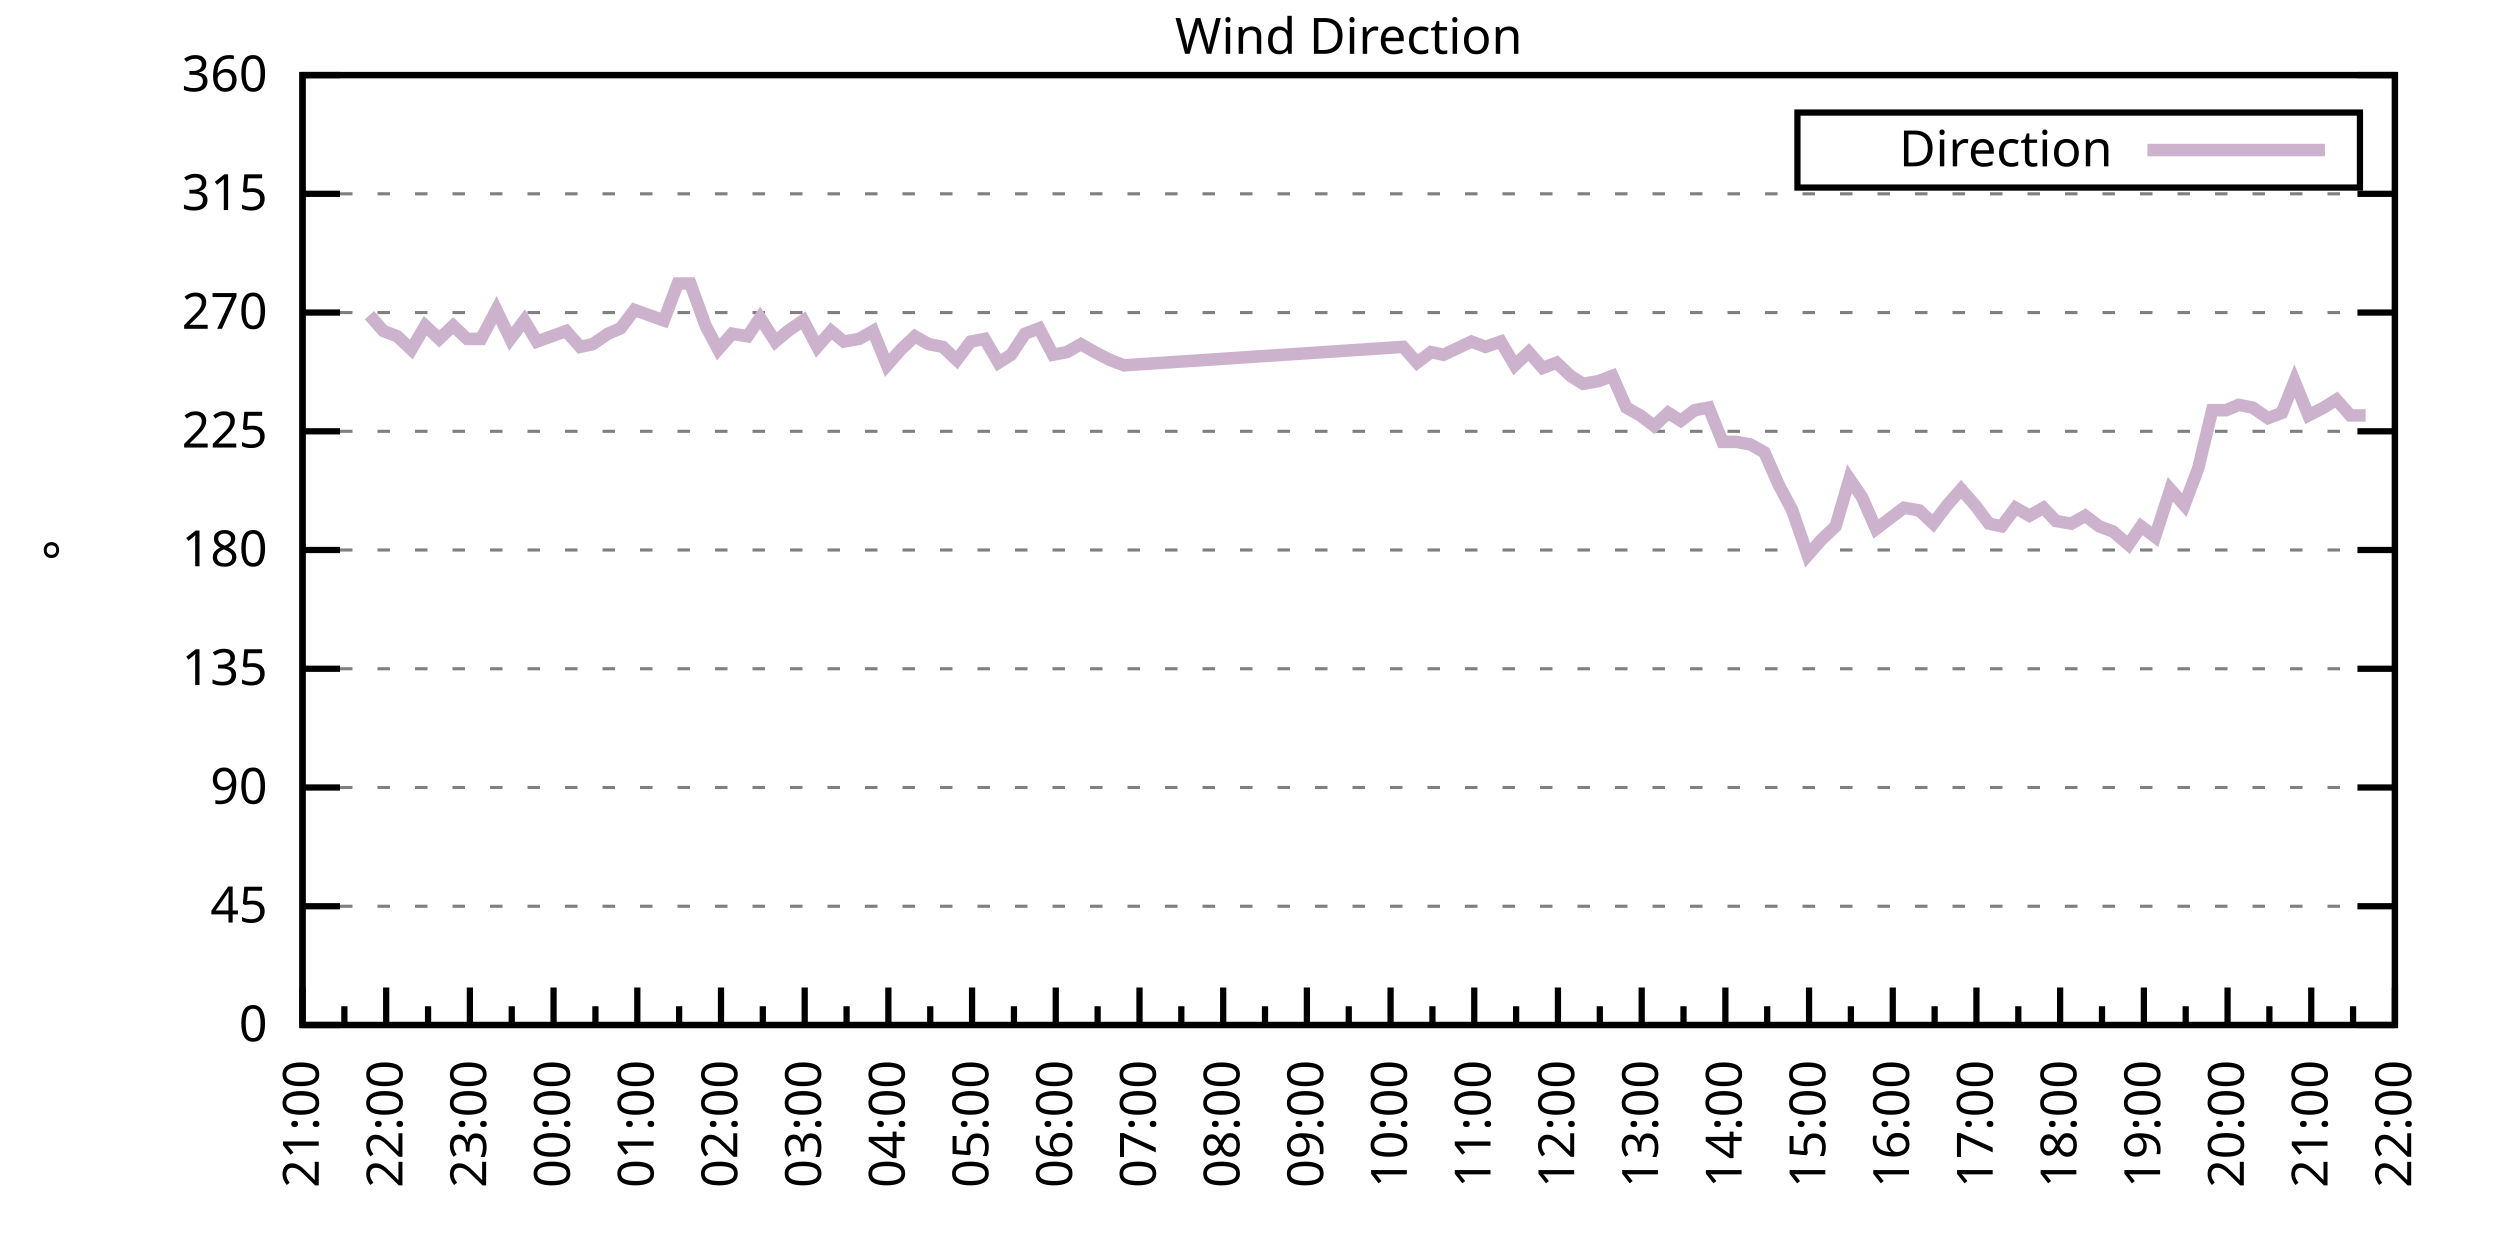
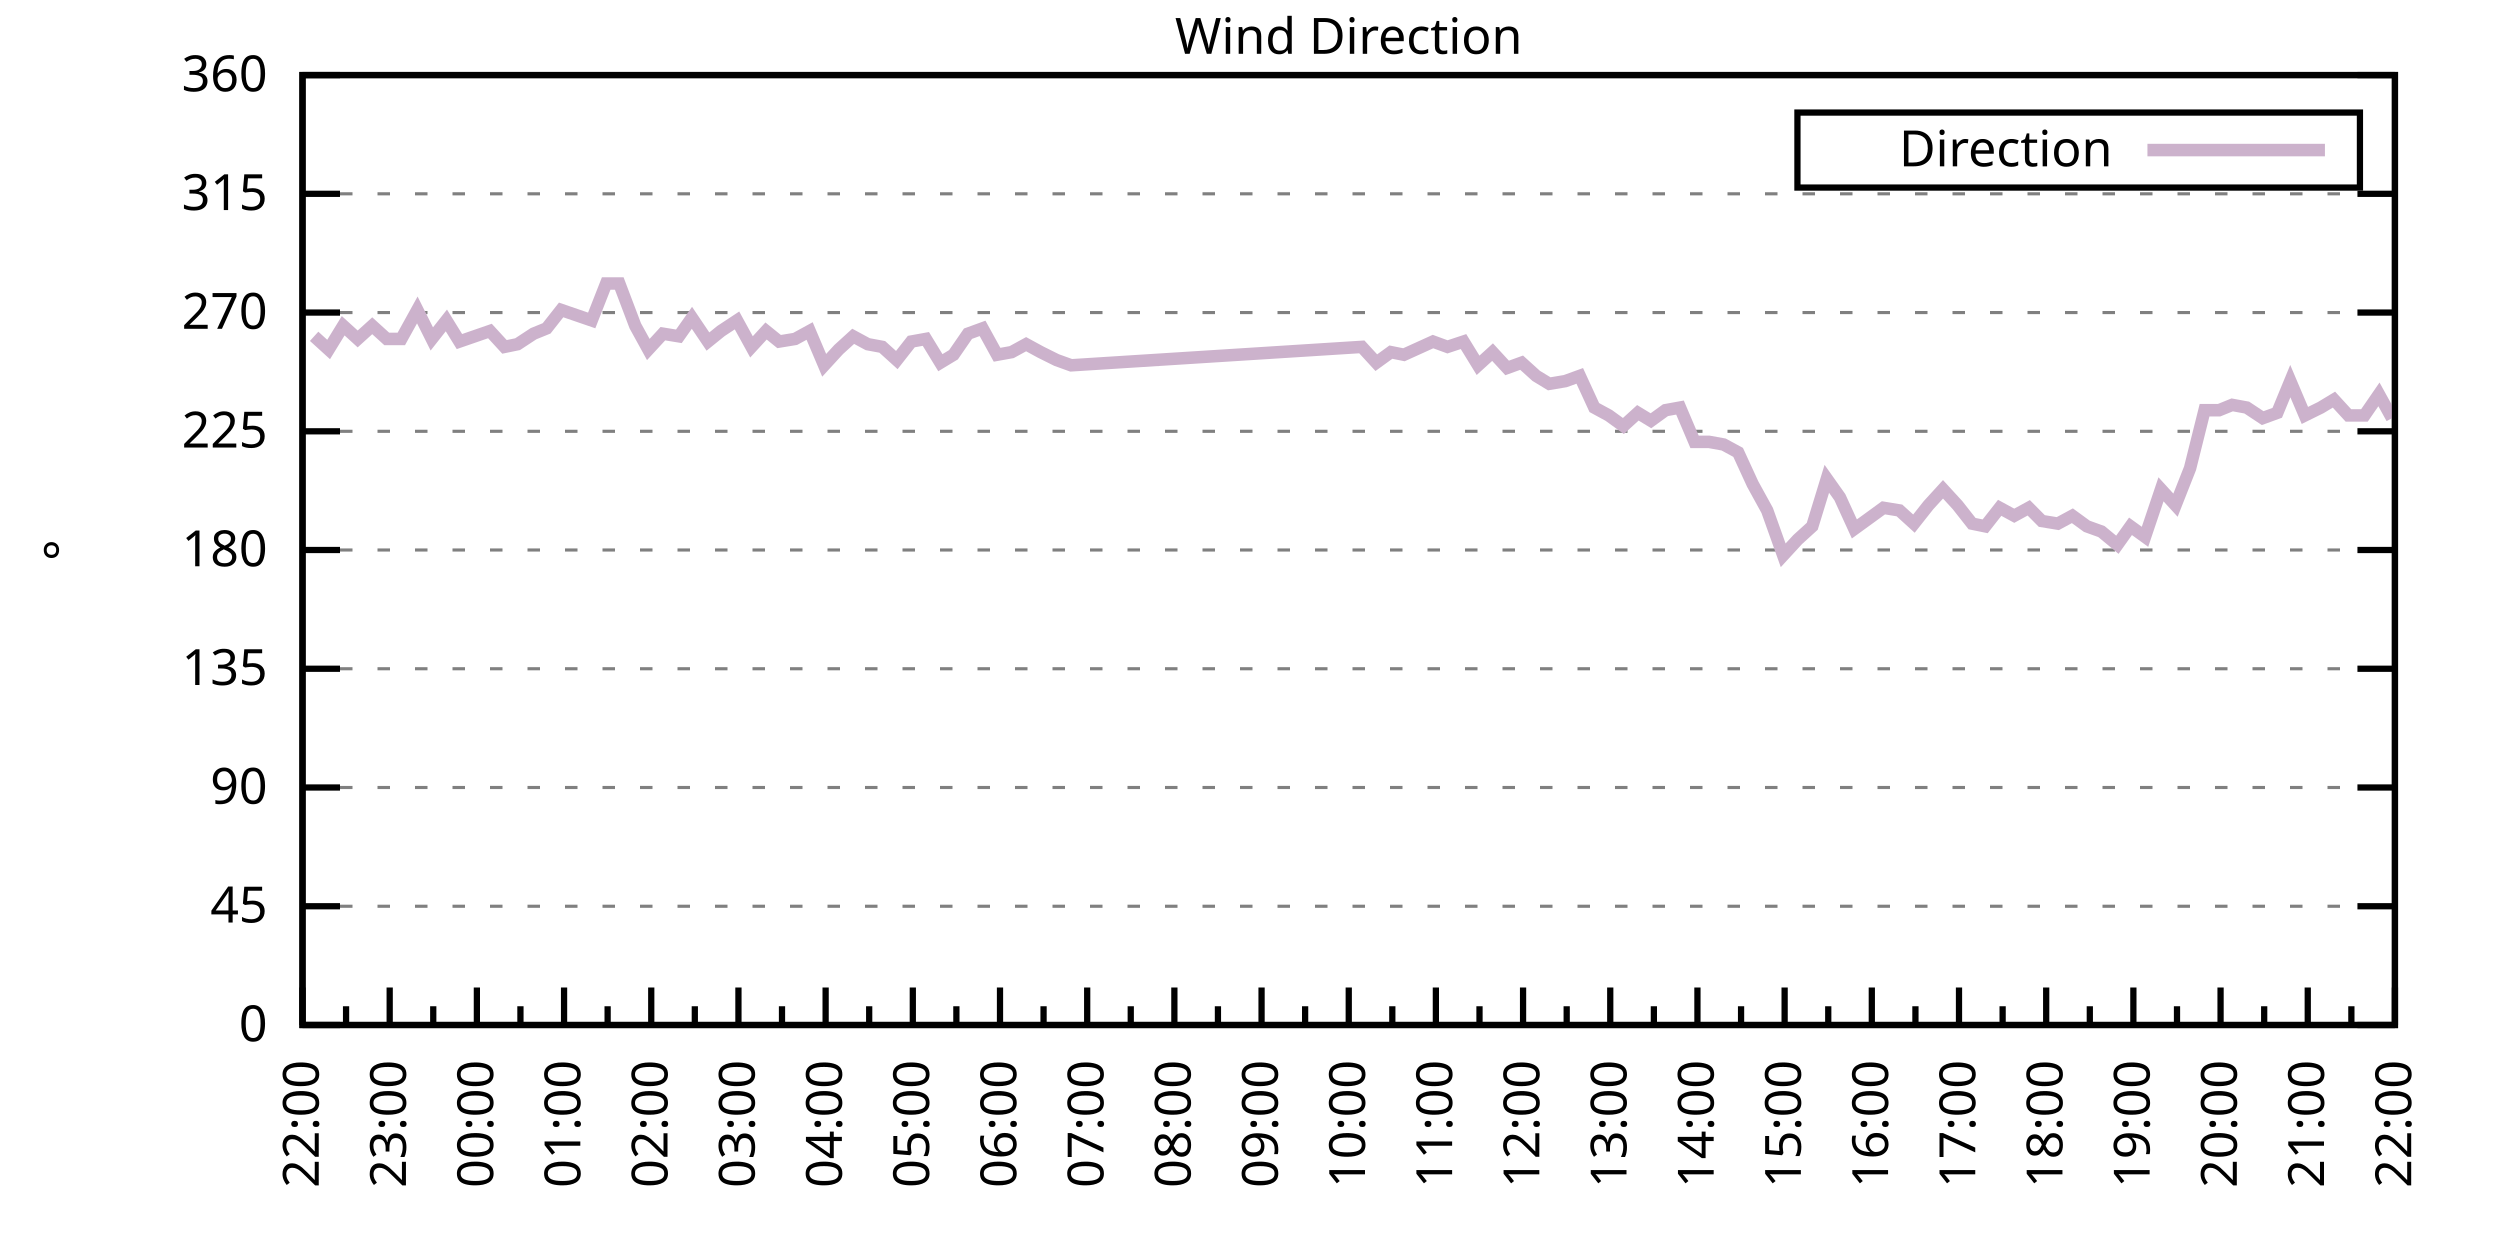
<svg xmlns="http://www.w3.org/2000/svg" xmlns:xlink="http://www.w3.org/1999/xlink" width="400" height="200" viewBox="0 0 400 200">
  <g id="gnuplot_canvas">
    <rect x="0" y="0" width="400" height="200" fill="none" />
    <defs>
      <circle id="gpDot" r="0.5" stroke-width="0.5" stroke="currentColor" />
      <path id="gpPt0" stroke-width="0.333" stroke="currentColor" d="M-1,0 h2 M0,-1 v2" />
      <path id="gpPt1" stroke-width="0.333" stroke="currentColor" d="M-1,-1 L1,1 M1,-1 L-1,1" />
      <path id="gpPt2" stroke-width="0.333" stroke="currentColor" d="M-1,0 L1,0 M0,-1 L0,1 M-1,-1 L1,1 M-1,1 L1,-1" />
      <rect id="gpPt3" stroke-width="0.333" stroke="currentColor" x="-1" y="-1" width="2" height="2" />
      <rect id="gpPt4" stroke-width="0.333" stroke="currentColor" fill="currentColor" x="-1" y="-1" width="2" height="2" />
      <circle id="gpPt5" stroke-width="0.333" stroke="currentColor" cx="0" cy="0" r="1" />
      <use xlink:href="#gpPt5" id="gpPt6" fill="currentColor" stroke="none" />
      <path id="gpPt7" stroke-width="0.333" stroke="currentColor" d="M0,-1.33 L-1.33,0.67 L1.33,0.67 z" />
      <use xlink:href="#gpPt7" id="gpPt8" fill="currentColor" stroke="none" />
      <use xlink:href="#gpPt7" id="gpPt9" stroke="currentColor" transform="rotate(180)" />
      <use xlink:href="#gpPt9" id="gpPt10" fill="currentColor" stroke="none" />
      <use xlink:href="#gpPt3" id="gpPt11" stroke="currentColor" transform="rotate(45)" />
      <use xlink:href="#gpPt11" id="gpPt12" fill="currentColor" stroke="none" />
      <path id="gpPt13" stroke-width="0.333" stroke="currentColor" d="M0,1.330 L1.265,0.411 L0.782,-1.067 L-0.782,-1.076 L-1.265,0.411 z" />
      <use xlink:href="#gpPt13" id="gpPt14" fill="currentColor" stroke="none" />
      <filter id="textbox" filterUnits="objectBoundingBox" x="0" y="0" height="1" width="1">
        <feFlood flood-color="white" flood-opacity="1" result="bgnd" />
        <feComposite in="SourceGraphic" in2="bgnd" operator="atop" />
      </filter>
      <filter id="greybox" filterUnits="objectBoundingBox" x="0" y="0" height="1" width="1">
        <feFlood flood-color="lightgrey" flood-opacity="1" result="grey" />
        <feComposite in="SourceGraphic" in2="grey" operator="atop" />
      </filter>
    </defs>
    <g fill="none" color="white" stroke="currentColor" stroke-width="1.00" stroke-linecap="butt" stroke-linejoin="miter">
</g>
    <g fill="none" color="black" stroke="currentColor" stroke-width="1.00" stroke-linecap="butt" stroke-linejoin="miter">
      <g stroke="none" shape-rendering="crispEdges">
        <polygon fill="rgb(255, 255, 255)" points="48.40,164.00 383.18,164.00 383.18,12.02 48.40,12.02 " />
      </g>
    </g>
    <g fill="none" color="black" stroke="currentColor" stroke-width="1.00" stroke-linecap="butt" stroke-linejoin="miter">
</g>
    <g fill="none" color="black" stroke="black" stroke-width="0.50" stroke-linecap="butt" stroke-linejoin="miter">
</g>
    <g fill="none" color="gray" stroke="currentColor" stroke-width="0.50" stroke-linecap="butt" stroke-linejoin="miter">
      <path stroke="gray" stroke-dasharray="2,4" class="gridline" d="M48.40,164.00 L383.19,164.00  " />
    </g>
    <g fill="none" color="gray" stroke="gray" stroke-width="1.00" stroke-linecap="butt" stroke-linejoin="miter">
</g>
    <g fill="none" color="black" stroke="currentColor" stroke-width="1.00" stroke-linecap="butt" stroke-linejoin="miter">
      <path stroke="black" d="M48.40,164.00 L54.40,164.00 M383.19,164.00 L377.19,164.00  " />
      <g transform="translate(42.80,166.60)" stroke="none" fill="black" font-family="Sans" font-size="8.00" text-anchor="end">
        <text>
          <tspan font-family="Sans"> 0</tspan>
        </text>
      </g>
    </g>
    <g fill="none" color="black" stroke="currentColor" stroke-width="1.00" stroke-linecap="butt" stroke-linejoin="miter">
</g>
    <g fill="none" color="black" stroke="black" stroke-width="0.50" stroke-linecap="butt" stroke-linejoin="miter">
</g>
    <g fill="none" color="gray" stroke="currentColor" stroke-width="0.50" stroke-linecap="butt" stroke-linejoin="miter">
      <path stroke="gray" stroke-dasharray="2,4" class="gridline" d="M48.40,145.00 L383.19,145.00  " />
    </g>
    <g fill="none" color="gray" stroke="gray" stroke-width="1.00" stroke-linecap="butt" stroke-linejoin="miter">
</g>
    <g fill="none" color="black" stroke="currentColor" stroke-width="1.00" stroke-linecap="butt" stroke-linejoin="miter">
      <path stroke="black" d="M48.40,145.00 L54.40,145.00 M383.19,145.00 L377.19,145.00  " />
      <g transform="translate(42.80,147.60)" stroke="none" fill="black" font-family="Sans" font-size="8.00" text-anchor="end">
        <text>
          <tspan font-family="Sans"> 45</tspan>
        </text>
      </g>
    </g>
    <g fill="none" color="black" stroke="currentColor" stroke-width="1.00" stroke-linecap="butt" stroke-linejoin="miter">
</g>
    <g fill="none" color="black" stroke="black" stroke-width="0.50" stroke-linecap="butt" stroke-linejoin="miter">
</g>
    <g fill="none" color="gray" stroke="currentColor" stroke-width="0.50" stroke-linecap="butt" stroke-linejoin="miter">
      <path stroke="gray" stroke-dasharray="2,4" class="gridline" d="M48.40,126.00 L383.19,126.00  " />
    </g>
    <g fill="none" color="gray" stroke="gray" stroke-width="1.00" stroke-linecap="butt" stroke-linejoin="miter">
</g>
    <g fill="none" color="black" stroke="currentColor" stroke-width="1.00" stroke-linecap="butt" stroke-linejoin="miter">
      <path stroke="black" d="M48.40,126.00 L54.40,126.00 M383.19,126.00 L377.19,126.00  " />
      <g transform="translate(42.80,128.60)" stroke="none" fill="black" font-family="Sans" font-size="8.00" text-anchor="end">
        <text>
          <tspan font-family="Sans"> 90</tspan>
        </text>
      </g>
    </g>
    <g fill="none" color="black" stroke="currentColor" stroke-width="1.00" stroke-linecap="butt" stroke-linejoin="miter">
</g>
    <g fill="none" color="black" stroke="black" stroke-width="0.50" stroke-linecap="butt" stroke-linejoin="miter">
</g>
    <g fill="none" color="gray" stroke="currentColor" stroke-width="0.50" stroke-linecap="butt" stroke-linejoin="miter">
      <path stroke="gray" stroke-dasharray="2,4" class="gridline" d="M48.40,107.00 L383.19,107.00  " />
    </g>
    <g fill="none" color="gray" stroke="gray" stroke-width="1.00" stroke-linecap="butt" stroke-linejoin="miter">
</g>
    <g fill="none" color="black" stroke="currentColor" stroke-width="1.00" stroke-linecap="butt" stroke-linejoin="miter">
      <path stroke="black" d="M48.40,107.00 L54.40,107.00 M383.19,107.00 L377.19,107.00  " />
      <g transform="translate(42.80,109.60)" stroke="none" fill="black" font-family="Sans" font-size="8.00" text-anchor="end">
        <text>
          <tspan font-family="Sans"> 135</tspan>
        </text>
      </g>
    </g>
    <g fill="none" color="black" stroke="currentColor" stroke-width="1.00" stroke-linecap="butt" stroke-linejoin="miter">
</g>
    <g fill="none" color="black" stroke="black" stroke-width="0.50" stroke-linecap="butt" stroke-linejoin="miter">
</g>
    <g fill="none" color="gray" stroke="currentColor" stroke-width="0.50" stroke-linecap="butt" stroke-linejoin="miter">
      <path stroke="gray" stroke-dasharray="2,4" class="gridline" d="M48.40,88.00 L383.19,88.00  " />
    </g>
    <g fill="none" color="gray" stroke="gray" stroke-width="1.00" stroke-linecap="butt" stroke-linejoin="miter">
</g>
    <g fill="none" color="black" stroke="currentColor" stroke-width="1.00" stroke-linecap="butt" stroke-linejoin="miter">
      <path stroke="black" d="M48.40,88.00 L54.40,88.00 M383.19,88.00 L377.19,88.00  " />
      <g transform="translate(42.80,90.60)" stroke="none" fill="black" font-family="Sans" font-size="8.00" text-anchor="end">
        <text>
          <tspan font-family="Sans"> 180</tspan>
        </text>
      </g>
    </g>
    <g fill="none" color="black" stroke="currentColor" stroke-width="1.00" stroke-linecap="butt" stroke-linejoin="miter">
</g>
    <g fill="none" color="black" stroke="black" stroke-width="0.50" stroke-linecap="butt" stroke-linejoin="miter">
</g>
    <g fill="none" color="gray" stroke="currentColor" stroke-width="0.50" stroke-linecap="butt" stroke-linejoin="miter">
      <path stroke="gray" stroke-dasharray="2,4" class="gridline" d="M48.40,69.01 L383.19,69.01  " />
    </g>
    <g fill="none" color="gray" stroke="gray" stroke-width="1.00" stroke-linecap="butt" stroke-linejoin="miter">
</g>
    <g fill="none" color="black" stroke="currentColor" stroke-width="1.00" stroke-linecap="butt" stroke-linejoin="miter">
      <path stroke="black" d="M48.40,69.01 L54.40,69.01 M383.19,69.01 L377.19,69.01  " />
      <g transform="translate(42.80,71.61)" stroke="none" fill="black" font-family="Sans" font-size="8.00" text-anchor="end">
        <text>
          <tspan font-family="Sans"> 225</tspan>
        </text>
      </g>
    </g>
    <g fill="none" color="black" stroke="currentColor" stroke-width="1.00" stroke-linecap="butt" stroke-linejoin="miter">
</g>
    <g fill="none" color="black" stroke="black" stroke-width="0.50" stroke-linecap="butt" stroke-linejoin="miter">
</g>
    <g fill="none" color="gray" stroke="currentColor" stroke-width="0.50" stroke-linecap="butt" stroke-linejoin="miter">
      <path stroke="gray" stroke-dasharray="2,4" class="gridline" d="M48.40,50.01 L383.19,50.01  " />
    </g>
    <g fill="none" color="gray" stroke="gray" stroke-width="1.00" stroke-linecap="butt" stroke-linejoin="miter">
</g>
    <g fill="none" color="black" stroke="currentColor" stroke-width="1.00" stroke-linecap="butt" stroke-linejoin="miter">
      <path stroke="black" d="M48.40,50.01 L54.40,50.01 M383.19,50.01 L377.19,50.01  " />
      <g transform="translate(42.80,52.61)" stroke="none" fill="black" font-family="Sans" font-size="8.00" text-anchor="end">
        <text>
          <tspan font-family="Sans"> 270</tspan>
        </text>
      </g>
    </g>
    <g fill="none" color="black" stroke="currentColor" stroke-width="1.00" stroke-linecap="butt" stroke-linejoin="miter">
</g>
    <g fill="none" color="black" stroke="black" stroke-width="0.50" stroke-linecap="butt" stroke-linejoin="miter">
</g>
    <g fill="none" color="gray" stroke="currentColor" stroke-width="0.50" stroke-linecap="butt" stroke-linejoin="miter">
      <path stroke="gray" stroke-dasharray="2,4" class="gridline" d="M48.40,31.01 L383.19,31.01  " />
    </g>
    <g fill="none" color="gray" stroke="gray" stroke-width="1.00" stroke-linecap="butt" stroke-linejoin="miter">
</g>
    <g fill="none" color="black" stroke="currentColor" stroke-width="1.00" stroke-linecap="butt" stroke-linejoin="miter">
      <path stroke="black" d="M48.40,31.01 L54.40,31.01 M383.19,31.01 L377.19,31.01  " />
      <g transform="translate(42.80,33.61)" stroke="none" fill="black" font-family="Sans" font-size="8.00" text-anchor="end">
        <text>
          <tspan font-family="Sans"> 315</tspan>
        </text>
      </g>
    </g>
    <g fill="none" color="black" stroke="currentColor" stroke-width="1.00" stroke-linecap="butt" stroke-linejoin="miter">
</g>
    <g fill="none" color="black" stroke="black" stroke-width="0.50" stroke-linecap="butt" stroke-linejoin="miter">
</g>
    <g fill="none" color="gray" stroke="currentColor" stroke-width="0.50" stroke-linecap="butt" stroke-linejoin="miter">
      <path stroke="gray" stroke-dasharray="2,4" class="gridline" d="M48.40,12.01 L383.19,12.01  " />
    </g>
    <g fill="none" color="gray" stroke="gray" stroke-width="1.00" stroke-linecap="butt" stroke-linejoin="miter">
</g>
    <g fill="none" color="black" stroke="currentColor" stroke-width="1.00" stroke-linecap="butt" stroke-linejoin="miter">
      <path stroke="black" d="M48.40,12.01 L54.40,12.01 M383.19,12.01 L377.19,12.01  " />
      <g transform="translate(42.80,14.61)" stroke="none" fill="black" font-family="Sans" font-size="8.00" text-anchor="end">
        <text>
          <tspan font-family="Sans"> 360</tspan>
        </text>
      </g>
    </g>
    <g fill="none" color="black" stroke="currentColor" stroke-width="1.00" stroke-linecap="butt" stroke-linejoin="miter">
      <path stroke="black" d="M48.40,164.00 L48.40,158.00  " />
      <g transform="translate(51.00,169.60) rotate(270)" stroke="none" fill="black" font-family="Sans" font-size="8.00" text-anchor="end">
        <text>
+           <tspan font-family="Sans">22:00</tspan>
+         </text>
+       </g>
+     </g>
+     <g fill="none" color="black" stroke="currentColor" stroke-width="1.00" stroke-linecap="butt" stroke-linejoin="miter">
+       <path stroke="black" d="M55.37,164.00 L55.37,161.00 M62.35,164.00 L62.35,158.00  " />
+       <g transform="translate(64.95,169.60) rotate(270)" stroke="none" fill="black" font-family="Sans" font-size="8.00" text-anchor="end">
+         <text>
+           <tspan font-family="Sans">23:00</tspan>
+         </text>
+       </g>
+     </g>
+     <g fill="none" color="black" stroke="currentColor" stroke-width="1.00" stroke-linecap="butt" stroke-linejoin="miter">
+       <path stroke="black" d="M69.32,164.00 L69.32,161.00 M76.30,164.00 L76.30,158.00  " />
+       <g transform="translate(78.90,169.60) rotate(270)" stroke="none" fill="black" font-family="Sans" font-size="8.00" text-anchor="end">
+         <text>
+           <tspan font-family="Sans">00:00</tspan>
+         </text>
+       </g>
+     </g>
+     <g fill="none" color="black" stroke="currentColor" stroke-width="1.00" stroke-linecap="butt" stroke-linejoin="miter">
+       <path stroke="black" d="M83.27,164.00 L83.27,161.00 M90.25,164.00 L90.25,158.00  " />
+       <g transform="translate(92.85,169.60) rotate(270)" stroke="none" fill="black" font-family="Sans" font-size="8.00" text-anchor="end">
+         <text>
+           <tspan font-family="Sans">01:00</tspan>
+         </text>
+       </g>
+     </g>
+     <g fill="none" color="black" stroke="currentColor" stroke-width="1.00" stroke-linecap="butt" stroke-linejoin="miter">
+       <path stroke="black" d="M97.22,164.00 L97.22,161.00 M104.20,164.00 L104.20,158.00  " />
+       <g transform="translate(106.80,169.60) rotate(270)" stroke="none" fill="black" font-family="Sans" font-size="8.00" text-anchor="end">
+         <text>
+           <tspan font-family="Sans">02:00</tspan>
+         </text>
+       </g>
+     </g>
+     <g fill="none" color="black" stroke="currentColor" stroke-width="1.00" stroke-linecap="butt" stroke-linejoin="miter">
+       <path stroke="black" d="M111.17,164.00 L111.17,161.00 M118.15,164.00 L118.15,158.00  " />
+       <g transform="translate(120.75,169.60) rotate(270)" stroke="none" fill="black" font-family="Sans" font-size="8.00" text-anchor="end">
+         <text>
+           <tspan font-family="Sans">03:00</tspan>
+         </text>
+       </g>
+     </g>
+     <g fill="none" color="black" stroke="currentColor" stroke-width="1.00" stroke-linecap="butt" stroke-linejoin="miter">
+       <path stroke="black" d="M125.12,164.00 L125.12,161.00 M132.10,164.00 L132.10,158.00  " />
+       <g transform="translate(134.70,169.60) rotate(270)" stroke="none" fill="black" font-family="Sans" font-size="8.00" text-anchor="end">
+         <text>
+           <tspan font-family="Sans">04:00</tspan>
+         </text>
+       </g>
+     </g>
+     <g fill="none" color="black" stroke="currentColor" stroke-width="1.00" stroke-linecap="butt" stroke-linejoin="miter">
+       <path stroke="black" d="M139.07,164.00 L139.07,161.00 M146.05,164.00 L146.05,158.00  " />
+       <g transform="translate(148.65,169.60) rotate(270)" stroke="none" fill="black" font-family="Sans" font-size="8.00" text-anchor="end">
+         <text>
+           <tspan font-family="Sans">05:00</tspan>
+         </text>
+       </g>
+     </g>
+     <g fill="none" color="black" stroke="currentColor" stroke-width="1.00" stroke-linecap="butt" stroke-linejoin="miter">
+       <path stroke="black" d="M153.02,164.00 L153.02,161.00 M160.00,164.00 L160.00,158.00  " />
+       <g transform="translate(162.60,169.60) rotate(270)" stroke="none" fill="black" font-family="Sans" font-size="8.00" text-anchor="end">
+         <text>
+           <tspan font-family="Sans">06:00</tspan>
+         </text>
+       </g>
+     </g>
+     <g fill="none" color="black" stroke="currentColor" stroke-width="1.00" stroke-linecap="butt" stroke-linejoin="miter">
+       <path stroke="black" d="M166.97,164.00 L166.97,161.00 M173.95,164.00 L173.95,158.00  " />
+       <g transform="translate(176.55,169.60) rotate(270)" stroke="none" fill="black" font-family="Sans" font-size="8.00" text-anchor="end">
+         <text>
+           <tspan font-family="Sans">07:00</tspan>
+         </text>
+       </g>
+     </g>
+     <g fill="none" color="black" stroke="currentColor" stroke-width="1.00" stroke-linecap="butt" stroke-linejoin="miter">
+       <path stroke="black" d="M180.92,164.00 L180.92,161.00 M187.90,164.00 L187.90,158.00  " />
+       <g transform="translate(190.50,169.60) rotate(270)" stroke="none" fill="black" font-family="Sans" font-size="8.00" text-anchor="end">
+         <text>
+           <tspan font-family="Sans">08:00</tspan>
+         </text>
+       </g>
+     </g>
+     <g fill="none" color="black" stroke="currentColor" stroke-width="1.00" stroke-linecap="butt" stroke-linejoin="miter">
+       <path stroke="black" d="M194.87,164.00 L194.87,161.00 M201.85,164.00 L201.85,158.00  " />
+       <g transform="translate(204.45,169.60) rotate(270)" stroke="none" fill="black" font-family="Sans" font-size="8.00" text-anchor="end">
+         <text>
+           <tspan font-family="Sans">09:00</tspan>
+         </text>
+       </g>
+     </g>
+     <g fill="none" color="black" stroke="currentColor" stroke-width="1.00" stroke-linecap="butt" stroke-linejoin="miter">
+       <path stroke="black" d="M208.82,164.00 L208.82,161.00 M215.80,164.00 L215.80,158.00  " />
+       <g transform="translate(218.40,169.60) rotate(270)" stroke="none" fill="black" font-family="Sans" font-size="8.00" text-anchor="end">
+         <text>
+           <tspan font-family="Sans">10:00</tspan>
+         </text>
+       </g>
+     </g>
+     <g fill="none" color="black" stroke="currentColor" stroke-width="1.00" stroke-linecap="butt" stroke-linejoin="miter">
+       <path stroke="black" d="M222.77,164.00 L222.77,161.00 M229.74,164.00 L229.74,158.00  " />
+       <g transform="translate(232.34,169.60) rotate(270)" stroke="none" fill="black" font-family="Sans" font-size="8.00" text-anchor="end">
+         <text>
+           <tspan font-family="Sans">11:00</tspan>
+         </text>
+       </g>
+     </g>
+     <g fill="none" color="black" stroke="currentColor" stroke-width="1.00" stroke-linecap="butt" stroke-linejoin="miter">
+       <path stroke="black" d="M236.72,164.00 L236.72,161.00 M243.69,164.00 L243.69,158.00  " />
+       <g transform="translate(246.29,169.60) rotate(270)" stroke="none" fill="black" font-family="Sans" font-size="8.00" text-anchor="end">
+         <text>
+           <tspan font-family="Sans">12:00</tspan>
+         </text>
+       </g>
+     </g>
+     <g fill="none" color="black" stroke="currentColor" stroke-width="1.00" stroke-linecap="butt" stroke-linejoin="miter">
+       <path stroke="black" d="M250.67,164.00 L250.67,161.00 M257.64,164.00 L257.64,158.00  " />
+       <g transform="translate(260.24,169.60) rotate(270)" stroke="none" fill="black" font-family="Sans" font-size="8.00" text-anchor="end">
+         <text>
+           <tspan font-family="Sans">13:00</tspan>
+         </text>
+       </g>
+     </g>
+     <g fill="none" color="black" stroke="currentColor" stroke-width="1.00" stroke-linecap="butt" stroke-linejoin="miter">
+       <path stroke="black" d="M264.62,164.00 L264.62,161.00 M271.59,164.00 L271.59,158.00  " />
+       <g transform="translate(274.19,169.60) rotate(270)" stroke="none" fill="black" font-family="Sans" font-size="8.00" text-anchor="end">
+         <text>
+           <tspan font-family="Sans">14:00</tspan>
+         </text>
+       </g>
+     </g>
+     <g fill="none" color="black" stroke="currentColor" stroke-width="1.00" stroke-linecap="butt" stroke-linejoin="miter">
+       <path stroke="black" d="M278.57,164.00 L278.57,161.00 M285.54,164.00 L285.54,158.00  " />
+       <g transform="translate(288.14,169.60) rotate(270)" stroke="none" fill="black" font-family="Sans" font-size="8.00" text-anchor="end">
+         <text>
+           <tspan font-family="Sans">15:00</tspan>
+         </text>
+       </g>
+     </g>
+     <g fill="none" color="black" stroke="currentColor" stroke-width="1.00" stroke-linecap="butt" stroke-linejoin="miter">
+       <path stroke="black" d="M292.52,164.00 L292.52,161.00 M299.49,164.00 L299.49,158.00  " />
+       <g transform="translate(302.09,169.60) rotate(270)" stroke="none" fill="black" font-family="Sans" font-size="8.00" text-anchor="end">
+         <text>
+           <tspan font-family="Sans">16:00</tspan>
+         </text>
+       </g>
+     </g>
+     <g fill="none" color="black" stroke="currentColor" stroke-width="1.00" stroke-linecap="butt" stroke-linejoin="miter">
+       <path stroke="black" d="M306.47,164.00 L306.47,161.00 M313.44,164.00 L313.44,158.00  " />
+       <g transform="translate(316.04,169.60) rotate(270)" stroke="none" fill="black" font-family="Sans" font-size="8.00" text-anchor="end">
+         <text>
+           <tspan font-family="Sans">17:00</tspan>
+         </text>
+       </g>
+     </g>
+     <g fill="none" color="black" stroke="currentColor" stroke-width="1.00" stroke-linecap="butt" stroke-linejoin="miter">
+       <path stroke="black" d="M320.42,164.00 L320.42,161.00 M327.39,164.00 L327.39,158.00  " />
+       <g transform="translate(329.99,169.60) rotate(270)" stroke="none" fill="black" font-family="Sans" font-size="8.00" text-anchor="end">
+         <text>
+           <tspan font-family="Sans">18:00</tspan>
+         </text>
+       </g>
+     </g>
+     <g fill="none" color="black" stroke="currentColor" stroke-width="1.00" stroke-linecap="butt" stroke-linejoin="miter">
+       <path stroke="black" d="M334.37,164.00 L334.37,161.00 M341.34,164.00 L341.34,158.00  " />
+       <g transform="translate(343.94,169.60) rotate(270)" stroke="none" fill="black" font-family="Sans" font-size="8.00" text-anchor="end">
+         <text>
+           <tspan font-family="Sans">19:00</tspan>
+         </text>
+       </g>
+     </g>
+     <g fill="none" color="black" stroke="currentColor" stroke-width="1.00" stroke-linecap="butt" stroke-linejoin="miter">
+       <path stroke="black" d="M348.32,164.00 L348.32,161.00 M355.29,164.00 L355.29,158.00  " />
+       <g transform="translate(357.89,169.60) rotate(270)" stroke="none" fill="black" font-family="Sans" font-size="8.00" text-anchor="end">
+         <text>
+           <tspan font-family="Sans">20:00</tspan>
+         </text>
+       </g>
+     </g>
+     <g fill="none" color="black" stroke="currentColor" stroke-width="1.00" stroke-linecap="butt" stroke-linejoin="miter">
+       <path stroke="black" d="M362.27,164.00 L362.27,161.00 M369.24,164.00 L369.24,158.00  " />
+       <g transform="translate(371.84,169.60) rotate(270)" stroke="none" fill="black" font-family="Sans" font-size="8.00" text-anchor="end">
+         <text>
          <tspan font-family="Sans">21:00</tspan>
        </text>
      </g>
    </g>
    <g fill="none" color="black" stroke="currentColor" stroke-width="1.00" stroke-linecap="butt" stroke-linejoin="miter">
-       <path stroke="black" d="M55.10,164.00 L55.10,161.00 M61.79,164.00 L61.79,158.00  " />
-       <g transform="translate(64.39,169.60) rotate(270)" stroke="none" fill="black" font-family="Sans" font-size="8.00" text-anchor="end">
-         <text>
-           <tspan font-family="Sans">22:00</tspan>
-         </text>
-       </g>
-     </g>
-     <g fill="none" color="black" stroke="currentColor" stroke-width="1.00" stroke-linecap="butt" stroke-linejoin="miter">
-       <path stroke="black" d="M68.49,164.00 L68.49,161.00 M75.18,164.00 L75.18,158.00  " />
-       <g transform="translate(77.78,169.60) rotate(270)" stroke="none" fill="black" font-family="Sans" font-size="8.00" text-anchor="end">
-         <text>
-           <tspan font-family="Sans">23:00</tspan>
-         </text>
-       </g>
-     </g>
-     <g fill="none" color="black" stroke="currentColor" stroke-width="1.00" stroke-linecap="butt" stroke-linejoin="miter">
-       <path stroke="black" d="M81.88,164.00 L81.88,161.00 M88.57,164.00 L88.57,158.00  " />
-       <g transform="translate(91.17,169.60) rotate(270)" stroke="none" fill="black" font-family="Sans" font-size="8.00" text-anchor="end">
-         <text>
-           <tspan font-family="Sans">00:00</tspan>
-         </text>
-       </g>
-     </g>
-     <g fill="none" color="black" stroke="currentColor" stroke-width="1.00" stroke-linecap="butt" stroke-linejoin="miter">
-       <path stroke="black" d="M95.27,164.00 L95.27,161.00 M101.97,164.00 L101.97,158.00  " />
-       <g transform="translate(104.57,169.60) rotate(270)" stroke="none" fill="black" font-family="Sans" font-size="8.00" text-anchor="end">
-         <text>
-           <tspan font-family="Sans">01:00</tspan>
-         </text>
-       </g>
-     </g>
-     <g fill="none" color="black" stroke="currentColor" stroke-width="1.00" stroke-linecap="butt" stroke-linejoin="miter">
-       <path stroke="black" d="M108.66,164.00 L108.66,161.00 M115.36,164.00 L115.36,158.00  " />
-       <g transform="translate(117.96,169.60) rotate(270)" stroke="none" fill="black" font-family="Sans" font-size="8.00" text-anchor="end">
-         <text>
-           <tspan font-family="Sans">02:00</tspan>
-         </text>
-       </g>
-     </g>
-     <g fill="none" color="black" stroke="currentColor" stroke-width="1.00" stroke-linecap="butt" stroke-linejoin="miter">
-       <path stroke="black" d="M122.05,164.00 L122.05,161.00 M128.75,164.00 L128.75,158.00  " />
-       <g transform="translate(131.35,169.60) rotate(270)" stroke="none" fill="black" font-family="Sans" font-size="8.00" text-anchor="end">
-         <text>
-           <tspan font-family="Sans">03:00</tspan>
-         </text>
-       </g>
-     </g>
-     <g fill="none" color="black" stroke="currentColor" stroke-width="1.00" stroke-linecap="butt" stroke-linejoin="miter">
-       <path stroke="black" d="M135.45,164.00 L135.45,161.00 M142.14,164.00 L142.14,158.00  " />
-       <g transform="translate(144.74,169.60) rotate(270)" stroke="none" fill="black" font-family="Sans" font-size="8.00" text-anchor="end">
-         <text>
-           <tspan font-family="Sans">04:00</tspan>
-         </text>
-       </g>
-     </g>
-     <g fill="none" color="black" stroke="currentColor" stroke-width="1.00" stroke-linecap="butt" stroke-linejoin="miter">
-       <path stroke="black" d="M148.84,164.00 L148.84,161.00 M155.53,164.00 L155.53,158.00  " />
-       <g transform="translate(158.13,169.60) rotate(270)" stroke="none" fill="black" font-family="Sans" font-size="8.00" text-anchor="end">
-         <text>
-           <tspan font-family="Sans">05:00</tspan>
-         </text>
-       </g>
-     </g>
-     <g fill="none" color="black" stroke="currentColor" stroke-width="1.00" stroke-linecap="butt" stroke-linejoin="miter">
-       <path stroke="black" d="M162.23,164.00 L162.23,161.00 M168.92,164.00 L168.92,158.00  " />
-       <g transform="translate(171.52,169.60) rotate(270)" stroke="none" fill="black" font-family="Sans" font-size="8.00" text-anchor="end">
-         <text>
-           <tspan font-family="Sans">06:00</tspan>
-         </text>
-       </g>
-     </g>
-     <g fill="none" color="black" stroke="currentColor" stroke-width="1.00" stroke-linecap="butt" stroke-linejoin="miter">
-       <path stroke="black" d="M175.62,164.00 L175.62,161.00 M182.32,164.00 L182.32,158.00  " />
-       <g transform="translate(184.92,169.60) rotate(270)" stroke="none" fill="black" font-family="Sans" font-size="8.00" text-anchor="end">
-         <text>
-           <tspan font-family="Sans">07:00</tspan>
-         </text>
-       </g>
-     </g>
-     <g fill="none" color="black" stroke="currentColor" stroke-width="1.00" stroke-linecap="butt" stroke-linejoin="miter">
-       <path stroke="black" d="M189.01,164.00 L189.01,161.00 M195.71,164.00 L195.71,158.00  " />
-       <g transform="translate(198.31,169.60) rotate(270)" stroke="none" fill="black" font-family="Sans" font-size="8.00" text-anchor="end">
-         <text>
-           <tspan font-family="Sans">08:00</tspan>
-         </text>
-       </g>
-     </g>
-     <g fill="none" color="black" stroke="currentColor" stroke-width="1.00" stroke-linecap="butt" stroke-linejoin="miter">
-       <path stroke="black" d="M202.40,164.00 L202.40,161.00 M209.10,164.00 L209.10,158.00  " />
-       <g transform="translate(211.70,169.60) rotate(270)" stroke="none" fill="black" font-family="Sans" font-size="8.00" text-anchor="end">
-         <text>
-           <tspan font-family="Sans">09:00</tspan>
-         </text>
-       </g>
-     </g>
-     <g fill="none" color="black" stroke="currentColor" stroke-width="1.00" stroke-linecap="butt" stroke-linejoin="miter">
-       <path stroke="black" d="M215.80,164.00 L215.80,161.00 M222.49,164.00 L222.49,158.00  " />
-       <g transform="translate(225.09,169.60) rotate(270)" stroke="none" fill="black" font-family="Sans" font-size="8.00" text-anchor="end">
-         <text>
-           <tspan font-family="Sans">10:00</tspan>
-         </text>
-       </g>
-     </g>
-     <g fill="none" color="black" stroke="currentColor" stroke-width="1.00" stroke-linecap="butt" stroke-linejoin="miter">
-       <path stroke="black" d="M229.19,164.00 L229.19,161.00 M235.88,164.00 L235.88,158.00  " />
-       <g transform="translate(238.48,169.60) rotate(270)" stroke="none" fill="black" font-family="Sans" font-size="8.00" text-anchor="end">
-         <text>
-           <tspan font-family="Sans">11:00</tspan>
-         </text>
-       </g>
-     </g>
-     <g fill="none" color="black" stroke="currentColor" stroke-width="1.00" stroke-linecap="butt" stroke-linejoin="miter">
-       <path stroke="black" d="M242.58,164.00 L242.58,161.00 M249.27,164.00 L249.27,158.00  " />
-       <g transform="translate(251.87,169.60) rotate(270)" stroke="none" fill="black" font-family="Sans" font-size="8.00" text-anchor="end">
-         <text>
-           <tspan font-family="Sans">12:00</tspan>
-         </text>
-       </g>
-     </g>
-     <g fill="none" color="black" stroke="currentColor" stroke-width="1.00" stroke-linecap="butt" stroke-linejoin="miter">
-       <path stroke="black" d="M255.97,164.00 L255.97,161.00 M262.67,164.00 L262.67,158.00  " />
-       <g transform="translate(265.27,169.60) rotate(270)" stroke="none" fill="black" font-family="Sans" font-size="8.00" text-anchor="end">
-         <text>
-           <tspan font-family="Sans">13:00</tspan>
-         </text>
-       </g>
-     </g>
-     <g fill="none" color="black" stroke="currentColor" stroke-width="1.00" stroke-linecap="butt" stroke-linejoin="miter">
-       <path stroke="black" d="M269.36,164.00 L269.36,161.00 M276.06,164.00 L276.06,158.00  " />
-       <g transform="translate(278.66,169.60) rotate(270)" stroke="none" fill="black" font-family="Sans" font-size="8.00" text-anchor="end">
-         <text>
-           <tspan font-family="Sans">14:00</tspan>
-         </text>
-       </g>
-     </g>
-     <g fill="none" color="black" stroke="currentColor" stroke-width="1.00" stroke-linecap="butt" stroke-linejoin="miter">
-       <path stroke="black" d="M282.75,164.00 L282.75,161.00 M289.45,164.00 L289.45,158.00  " />
-       <g transform="translate(292.05,169.60) rotate(270)" stroke="none" fill="black" font-family="Sans" font-size="8.00" text-anchor="end">
-         <text>
-           <tspan font-family="Sans">15:00</tspan>
-         </text>
-       </g>
-     </g>
-     <g fill="none" color="black" stroke="currentColor" stroke-width="1.00" stroke-linecap="butt" stroke-linejoin="miter">
-       <path stroke="black" d="M296.14,164.00 L296.14,161.00 M302.84,164.00 L302.84,158.00  " />
-       <g transform="translate(305.44,169.60) rotate(270)" stroke="none" fill="black" font-family="Sans" font-size="8.00" text-anchor="end">
-         <text>
-           <tspan font-family="Sans">16:00</tspan>
-         </text>
-       </g>
-     </g>
-     <g fill="none" color="black" stroke="currentColor" stroke-width="1.00" stroke-linecap="butt" stroke-linejoin="miter">
-       <path stroke="black" d="M309.54,164.00 L309.54,161.00 M316.23,164.00 L316.23,158.00  " />
-       <g transform="translate(318.83,169.60) rotate(270)" stroke="none" fill="black" font-family="Sans" font-size="8.00" text-anchor="end">
-         <text>
-           <tspan font-family="Sans">17:00</tspan>
-         </text>
-       </g>
-     </g>
-     <g fill="none" color="black" stroke="currentColor" stroke-width="1.00" stroke-linecap="butt" stroke-linejoin="miter">
-       <path stroke="black" d="M322.93,164.00 L322.93,161.00 M329.62,164.00 L329.62,158.00  " />
-       <g transform="translate(332.22,169.60) rotate(270)" stroke="none" fill="black" font-family="Sans" font-size="8.00" text-anchor="end">
-         <text>
-           <tspan font-family="Sans">18:00</tspan>
-         </text>
-       </g>
-     </g>
-     <g fill="none" color="black" stroke="currentColor" stroke-width="1.00" stroke-linecap="butt" stroke-linejoin="miter">
-       <path stroke="black" d="M336.32,164.00 L336.32,161.00 M343.02,164.00 L343.02,158.00  " />
-       <g transform="translate(345.62,169.60) rotate(270)" stroke="none" fill="black" font-family="Sans" font-size="8.00" text-anchor="end">
-         <text>
-           <tspan font-family="Sans">19:00</tspan>
-         </text>
-       </g>
-     </g>
-     <g fill="none" color="black" stroke="currentColor" stroke-width="1.00" stroke-linecap="butt" stroke-linejoin="miter">
-       <path stroke="black" d="M349.71,164.00 L349.71,161.00 M356.41,164.00 L356.41,158.00  " />
-       <g transform="translate(359.01,169.60) rotate(270)" stroke="none" fill="black" font-family="Sans" font-size="8.00" text-anchor="end">
-         <text>
-           <tspan font-family="Sans">20:00</tspan>
-         </text>
-       </g>
-     </g>
-     <g fill="none" color="black" stroke="currentColor" stroke-width="1.00" stroke-linecap="butt" stroke-linejoin="miter">
-       <path stroke="black" d="M363.10,164.00 L363.10,161.00 M369.80,164.00 L369.80,158.00  " />
-       <g transform="translate(372.40,169.60) rotate(270)" stroke="none" fill="black" font-family="Sans" font-size="8.00" text-anchor="end">
-         <text>
-           <tspan font-family="Sans">21:00</tspan>
-         </text>
-       </g>
-     </g>
-     <g fill="none" color="black" stroke="currentColor" stroke-width="1.00" stroke-linecap="butt" stroke-linejoin="miter">
-       <path stroke="black" d="M376.49,164.00 L376.49,161.00 M383.19,164.00 L383.19,158.00  " />
+       <path stroke="black" d="M376.22,164.00 L376.22,161.00 M383.19,164.00 L383.19,158.00  " />
      <g transform="translate(385.79,169.60) rotate(270)" stroke="none" fill="black" font-family="Sans" font-size="8.00" text-anchor="end">
        <text>
          <tspan font-family="Sans">22:00</tspan>
        </text>
      </g>
    </g>
    <g fill="none" color="black" stroke="currentColor" stroke-width="1.00" stroke-linecap="butt" stroke-linejoin="miter">
</g>
    <g fill="none" color="black" stroke="currentColor" stroke-width="1.00" stroke-linecap="butt" stroke-linejoin="miter">
      <path stroke="black" d="M48.40,12.01 L48.40,164.00 L383.19,164.00 L383.19,12.01 L48.40,12.01 Z  " />
    </g>
    <g fill="none" color="black" stroke="currentColor" stroke-width="1.00" stroke-linecap="butt" stroke-linejoin="miter">
      <g transform="translate(12.80,88.01) rotate(270)" stroke="none" fill="black" font-family="Sans" font-size="8.00" text-anchor="middle">
        <text>
          <tspan font-family="Sans">°</tspan>
        </text>
      </g>
    </g>
    <g fill="none" color="black" stroke="currentColor" stroke-width="1.00" stroke-linecap="butt" stroke-linejoin="miter">
</g>
    <g fill="none" color="black" stroke="currentColor" stroke-width="1.00" stroke-linecap="butt" stroke-linejoin="miter">
      <path stroke="black" d="M287.59,30.01 L287.59,18.01 L377.59,18.01 L377.59,30.01 L287.59,30.01 Z  " />
    </g>
    <g id="Wind_direction_plot_1">
      <g fill="none" color="white" stroke="black" stroke-width="2.00" stroke-linecap="butt" stroke-linejoin="miter">
</g>
      <g fill="none" color="black" stroke="currentColor" stroke-width="2.00" stroke-linecap="butt" stroke-linejoin="miter">
        <g transform="translate(337.99,26.61)" stroke="none" fill="black" font-family="Sans" font-size="8.00" text-anchor="end">
          <text>
            <tspan font-family="Sans">Direction</tspan>
          </text>
        </g>
      </g>
      <g fill="none" color="black" stroke="currentColor" stroke-width="2.00" stroke-linecap="butt" stroke-linejoin="miter">
-         <path stroke="rgb(204, 178, 204)" d="M343.59,24.01 L371.99,24.01 M59.11,50.43 L61.35,52.96 L63.58,53.81 L65.81,55.92 L68.04,52.12 L70.27,54.23   L72.50,52.12 L74.74,54.23 L76.97,54.23 L79.42,49.59 L81.66,54.23 L83.89,51.27 L85.90,54.65 L90.58,52.96   L92.82,55.50 L94.82,55.07 L97.28,53.39 L99.29,52.54 L101.52,49.59 L106.21,51.27 L108.44,45.36 L110.45,45.36   L112.90,52.12 L114.91,55.92 L117.14,53.39 L119.60,53.81 L121.61,50.85 L124.06,54.65 L126.07,52.96 L128.53,51.27   L130.76,55.50 L132.99,52.96 L135.00,54.65 L137.45,54.23 L139.69,52.96 L141.92,58.45 L144.15,55.92 L146.38,53.81   L148.61,55.07 L150.85,55.50 L153.08,57.61 L155.31,54.65 L157.54,54.23 L159.77,58.03 L161.78,56.76 L164.01,53.39   L166.25,52.54 L168.48,56.76 L170.71,56.34 L172.94,55.07 L175.17,56.34 L177.63,57.61 L179.86,58.45 L224.50,55.50   L226.73,58.03 L228.96,56.34 L230.97,56.76 L235.44,54.65 L237.67,55.50 L240.12,54.65 L242.36,58.45 L244.59,56.34   L246.82,58.87 L249.05,58.03 L251.28,60.14 L253.29,61.41 L255.75,60.98 L257.98,60.14 L260.21,65.21 L262.44,66.47   L264.67,68.16 L266.91,66.05 L268.92,67.32 L271.15,65.63 L273.38,65.21 L275.61,70.70 L277.84,70.70 L280.07,71.12   L282.31,72.38 L284.54,77.45 L286.77,81.67 L289.23,88.85 L291.46,86.32 L293.69,84.21 L295.92,76.61 L297.93,79.56   L300.16,84.63 L302.39,82.94 L304.63,81.25 L307.08,81.67 L309.31,83.78 L311.54,80.83 L313.78,78.29 L316.01,80.83   L318.24,83.78 L320.25,84.21 L322.48,81.25 L324.71,82.52 L326.95,81.25 L328.95,83.36 L331.41,83.78 L333.64,82.52   L335.87,84.21 L338.10,85.05 L340.56,87.16 L342.57,84.21 L344.80,85.89 L347.26,78.29 L349.49,80.83 L351.72,74.92   L353.95,65.63 L356.18,65.63 L358.19,64.78 L360.42,65.21 L362.88,66.90 L365.11,66.05 L367.12,60.98 L369.35,66.47   L371.81,65.21 L373.82,63.94 L376.05,66.47 L378.50,66.47  " />
+         <path stroke="rgb(204, 178, 204)" d="M343.59,24.01 L371.99,24.01 M50.26,53.81 L52.58,55.92 L54.91,52.12 L57.23,54.23 L59.56,52.12 L61.88,54.23   L64.21,54.23 L66.77,49.59 L69.09,54.23 L71.42,51.27 L73.51,54.65 L78.39,52.96 L80.72,55.50 L82.81,55.07   L85.37,53.39 L87.46,52.54 L89.78,49.59 L94.67,51.27 L96.99,45.36 L99.08,45.36 L101.64,52.12 L103.73,55.92   L106.06,53.39 L108.62,53.81 L110.71,50.85 L113.27,54.65 L115.36,52.96 L117.92,51.27 L120.24,55.50 L122.57,52.96   L124.66,54.65 L127.22,54.23 L129.54,52.96 L131.87,58.45 L134.19,55.92 L136.51,53.81 L138.84,55.07 L141.16,55.50   L143.49,57.61 L145.81,54.65 L148.14,54.23 L150.46,58.03 L152.56,56.76 L154.88,53.39 L157.21,52.54 L159.53,56.76   L161.86,56.34 L164.18,55.07 L166.51,56.34 L169.06,57.61 L171.39,58.45 L217.89,55.50 L220.21,58.03 L222.54,56.34   L224.63,56.76 L229.28,54.65 L231.60,55.50 L234.16,54.65 L236.49,58.45 L238.81,56.34 L241.14,58.87 L243.46,58.03   L245.79,60.14 L247.88,61.41 L250.44,60.98 L252.76,60.14 L255.09,65.21 L257.41,66.47 L259.74,68.16 L262.06,66.05   L264.15,67.32 L266.48,65.63 L268.80,65.21 L271.13,70.70 L273.45,70.70 L275.78,71.12 L278.10,72.38 L280.43,77.45   L282.75,81.67 L285.31,88.85 L287.64,86.32 L289.96,84.21 L292.29,76.61 L294.38,79.56 L296.70,84.63 L299.03,82.94   L301.35,81.25 L303.91,81.67 L306.23,83.78 L308.56,80.83 L310.88,78.29 L313.21,80.83 L315.53,83.78 L317.63,84.21   L319.95,81.25 L322.28,82.52 L324.60,81.25 L326.69,83.36 L329.25,83.78 L331.58,82.52 L333.90,84.21 L336.23,85.05   L338.78,87.16 L340.88,84.21 L343.20,85.89 L345.76,78.29 L348.08,80.83 L350.41,74.92 L352.73,65.63 L355.06,65.63   L357.15,64.78 L359.48,65.21 L362.03,66.90 L364.36,66.05 L366.45,60.98 L368.78,66.47 L371.33,65.21 L373.43,63.94   L375.75,66.47 L378.31,66.47 L380.63,63.10 L382.73,66.90  " />
      </g>
    </g>
    <g fill="none" color="black" stroke="currentColor" stroke-width="2.00" stroke-linecap="butt" stroke-linejoin="miter">
</g>
    <g fill="none" color="black" stroke="black" stroke-width="1.00" stroke-linecap="butt" stroke-linejoin="miter">
</g>
    <g fill="none" color="black" stroke="currentColor" stroke-width="1.00" stroke-linecap="butt" stroke-linejoin="miter">
      <path stroke="black" d="M48.40,12.01 L48.40,164.00 L383.19,164.00 L383.19,12.01 L48.40,12.01 Z  " />
    </g>
    <g fill="none" color="black" stroke="currentColor" stroke-width="1.00" stroke-linecap="butt" stroke-linejoin="miter">
      <g transform="translate(215.79,8.61)" stroke="none" fill="black" font-family="Sans" font-size="8.00" text-anchor="middle">
        <text>
          <tspan font-family="Sans">Wind Direction</tspan>
        </text>
      </g>
    </g>
    <g fill="none" color="black" stroke="currentColor" stroke-width="1.00" stroke-linecap="butt" stroke-linejoin="miter">
</g>
  </g>
</svg>
